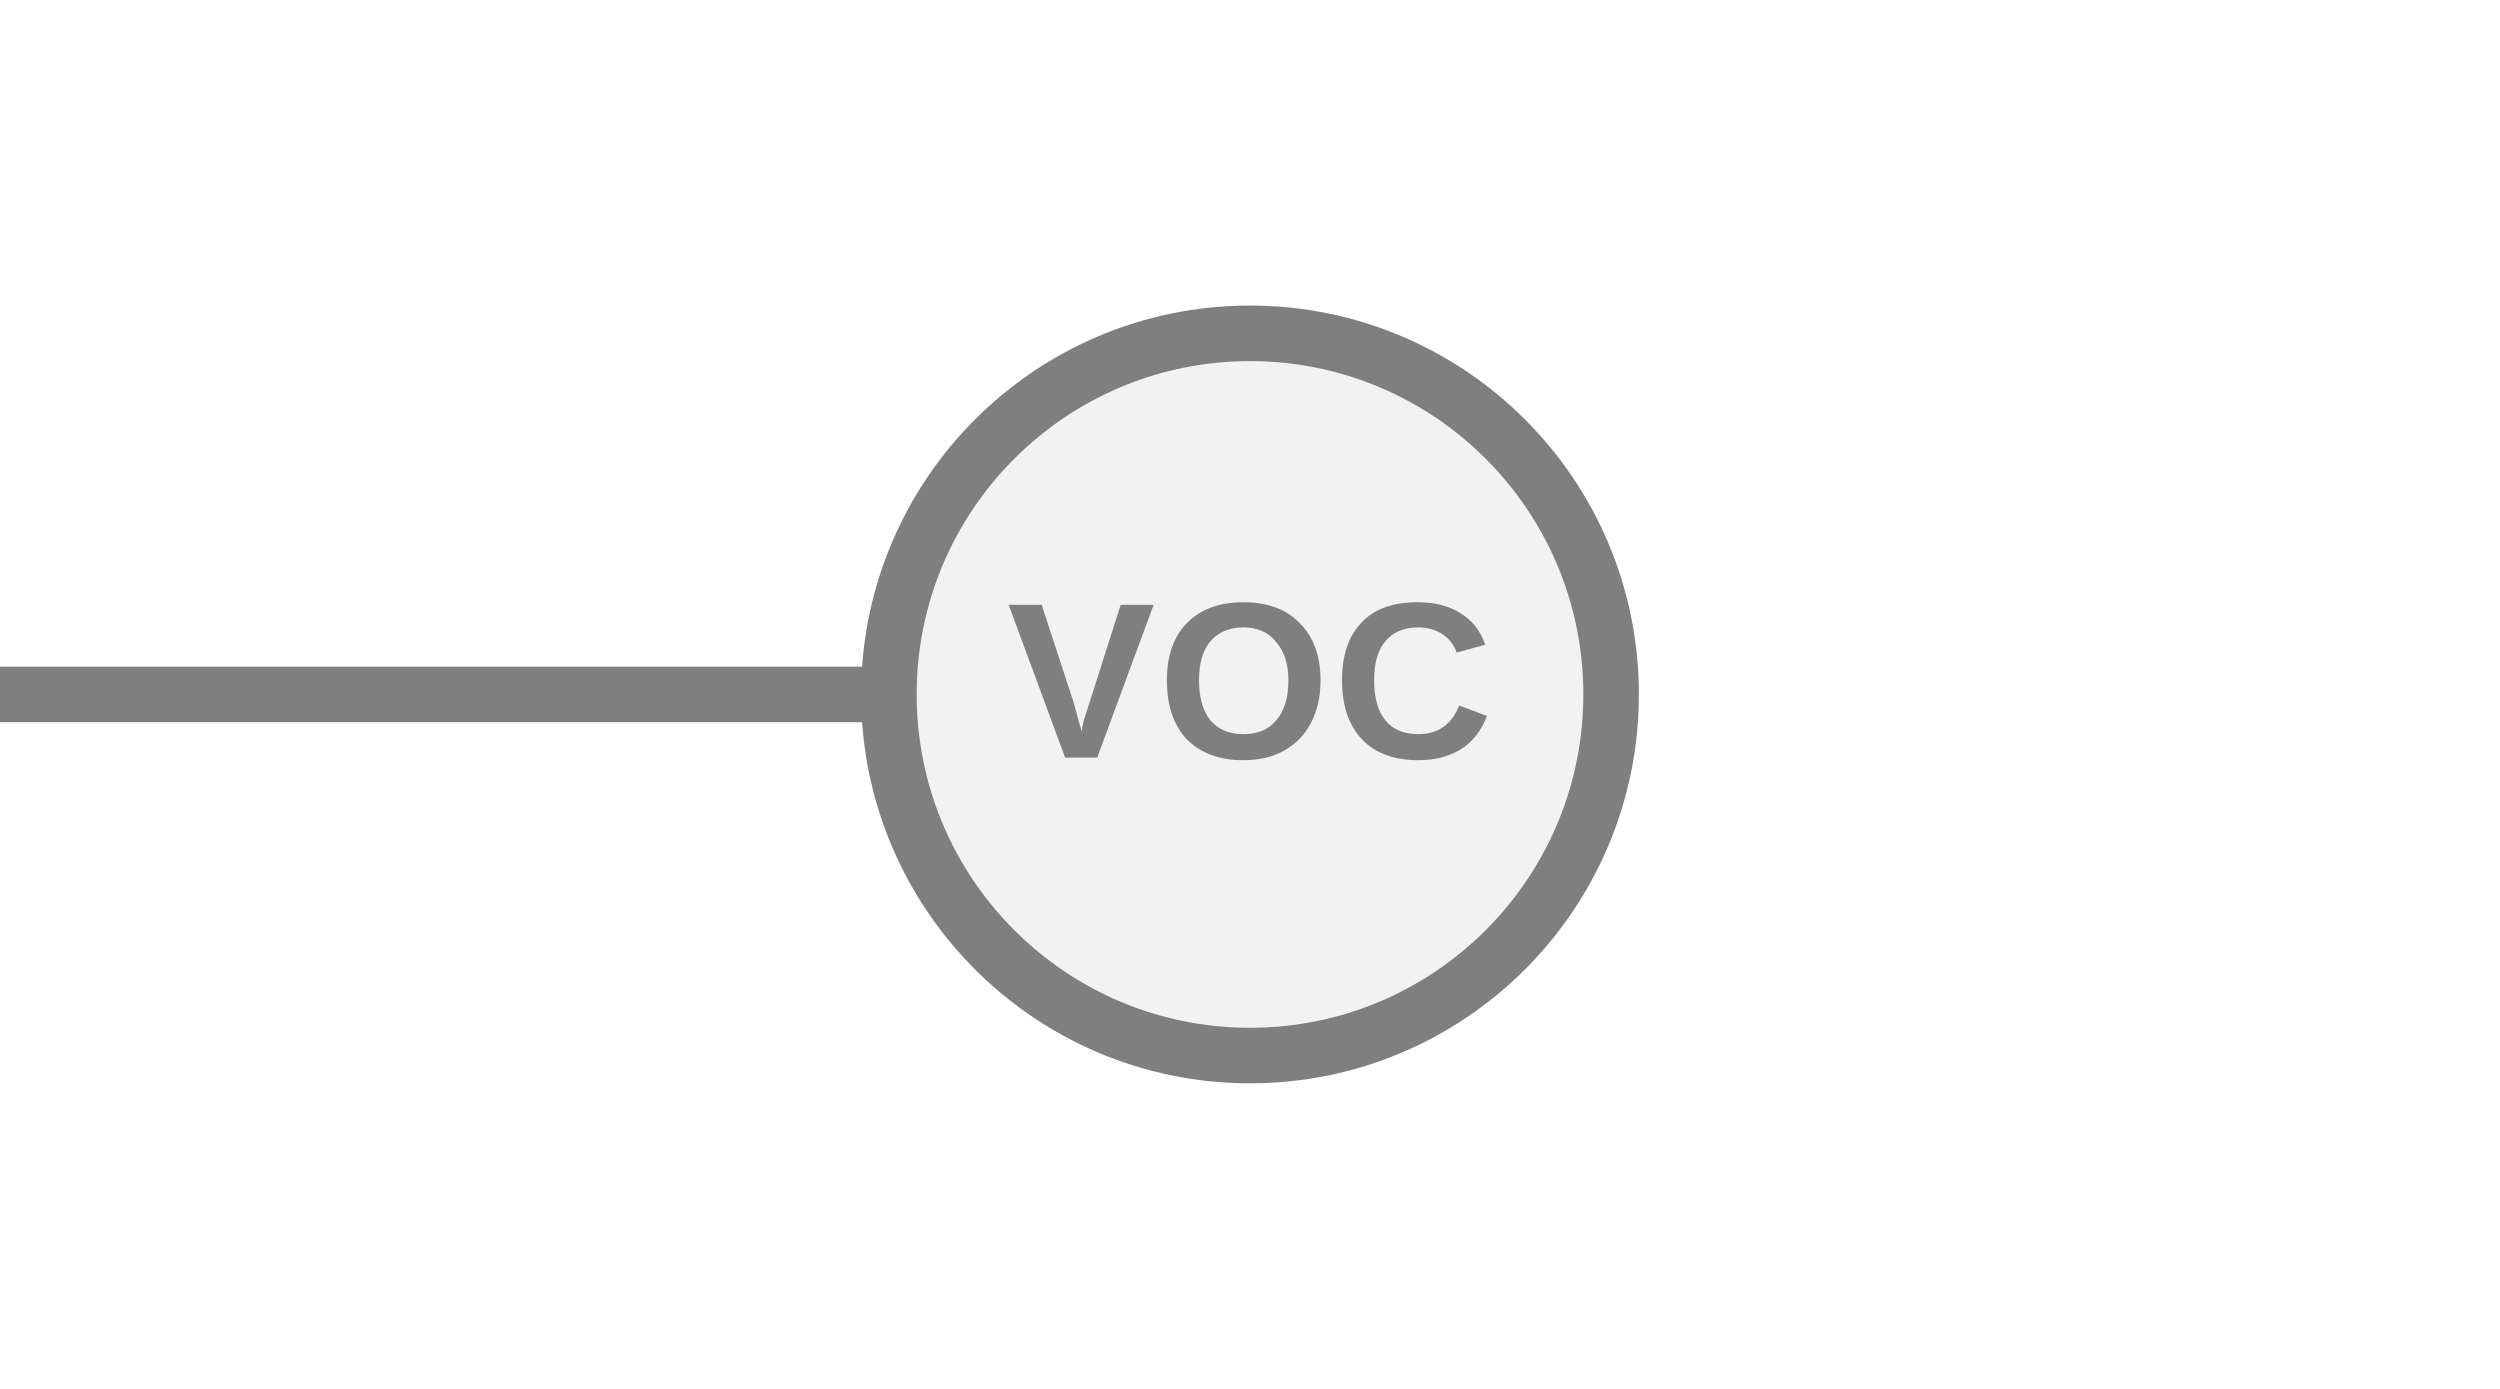
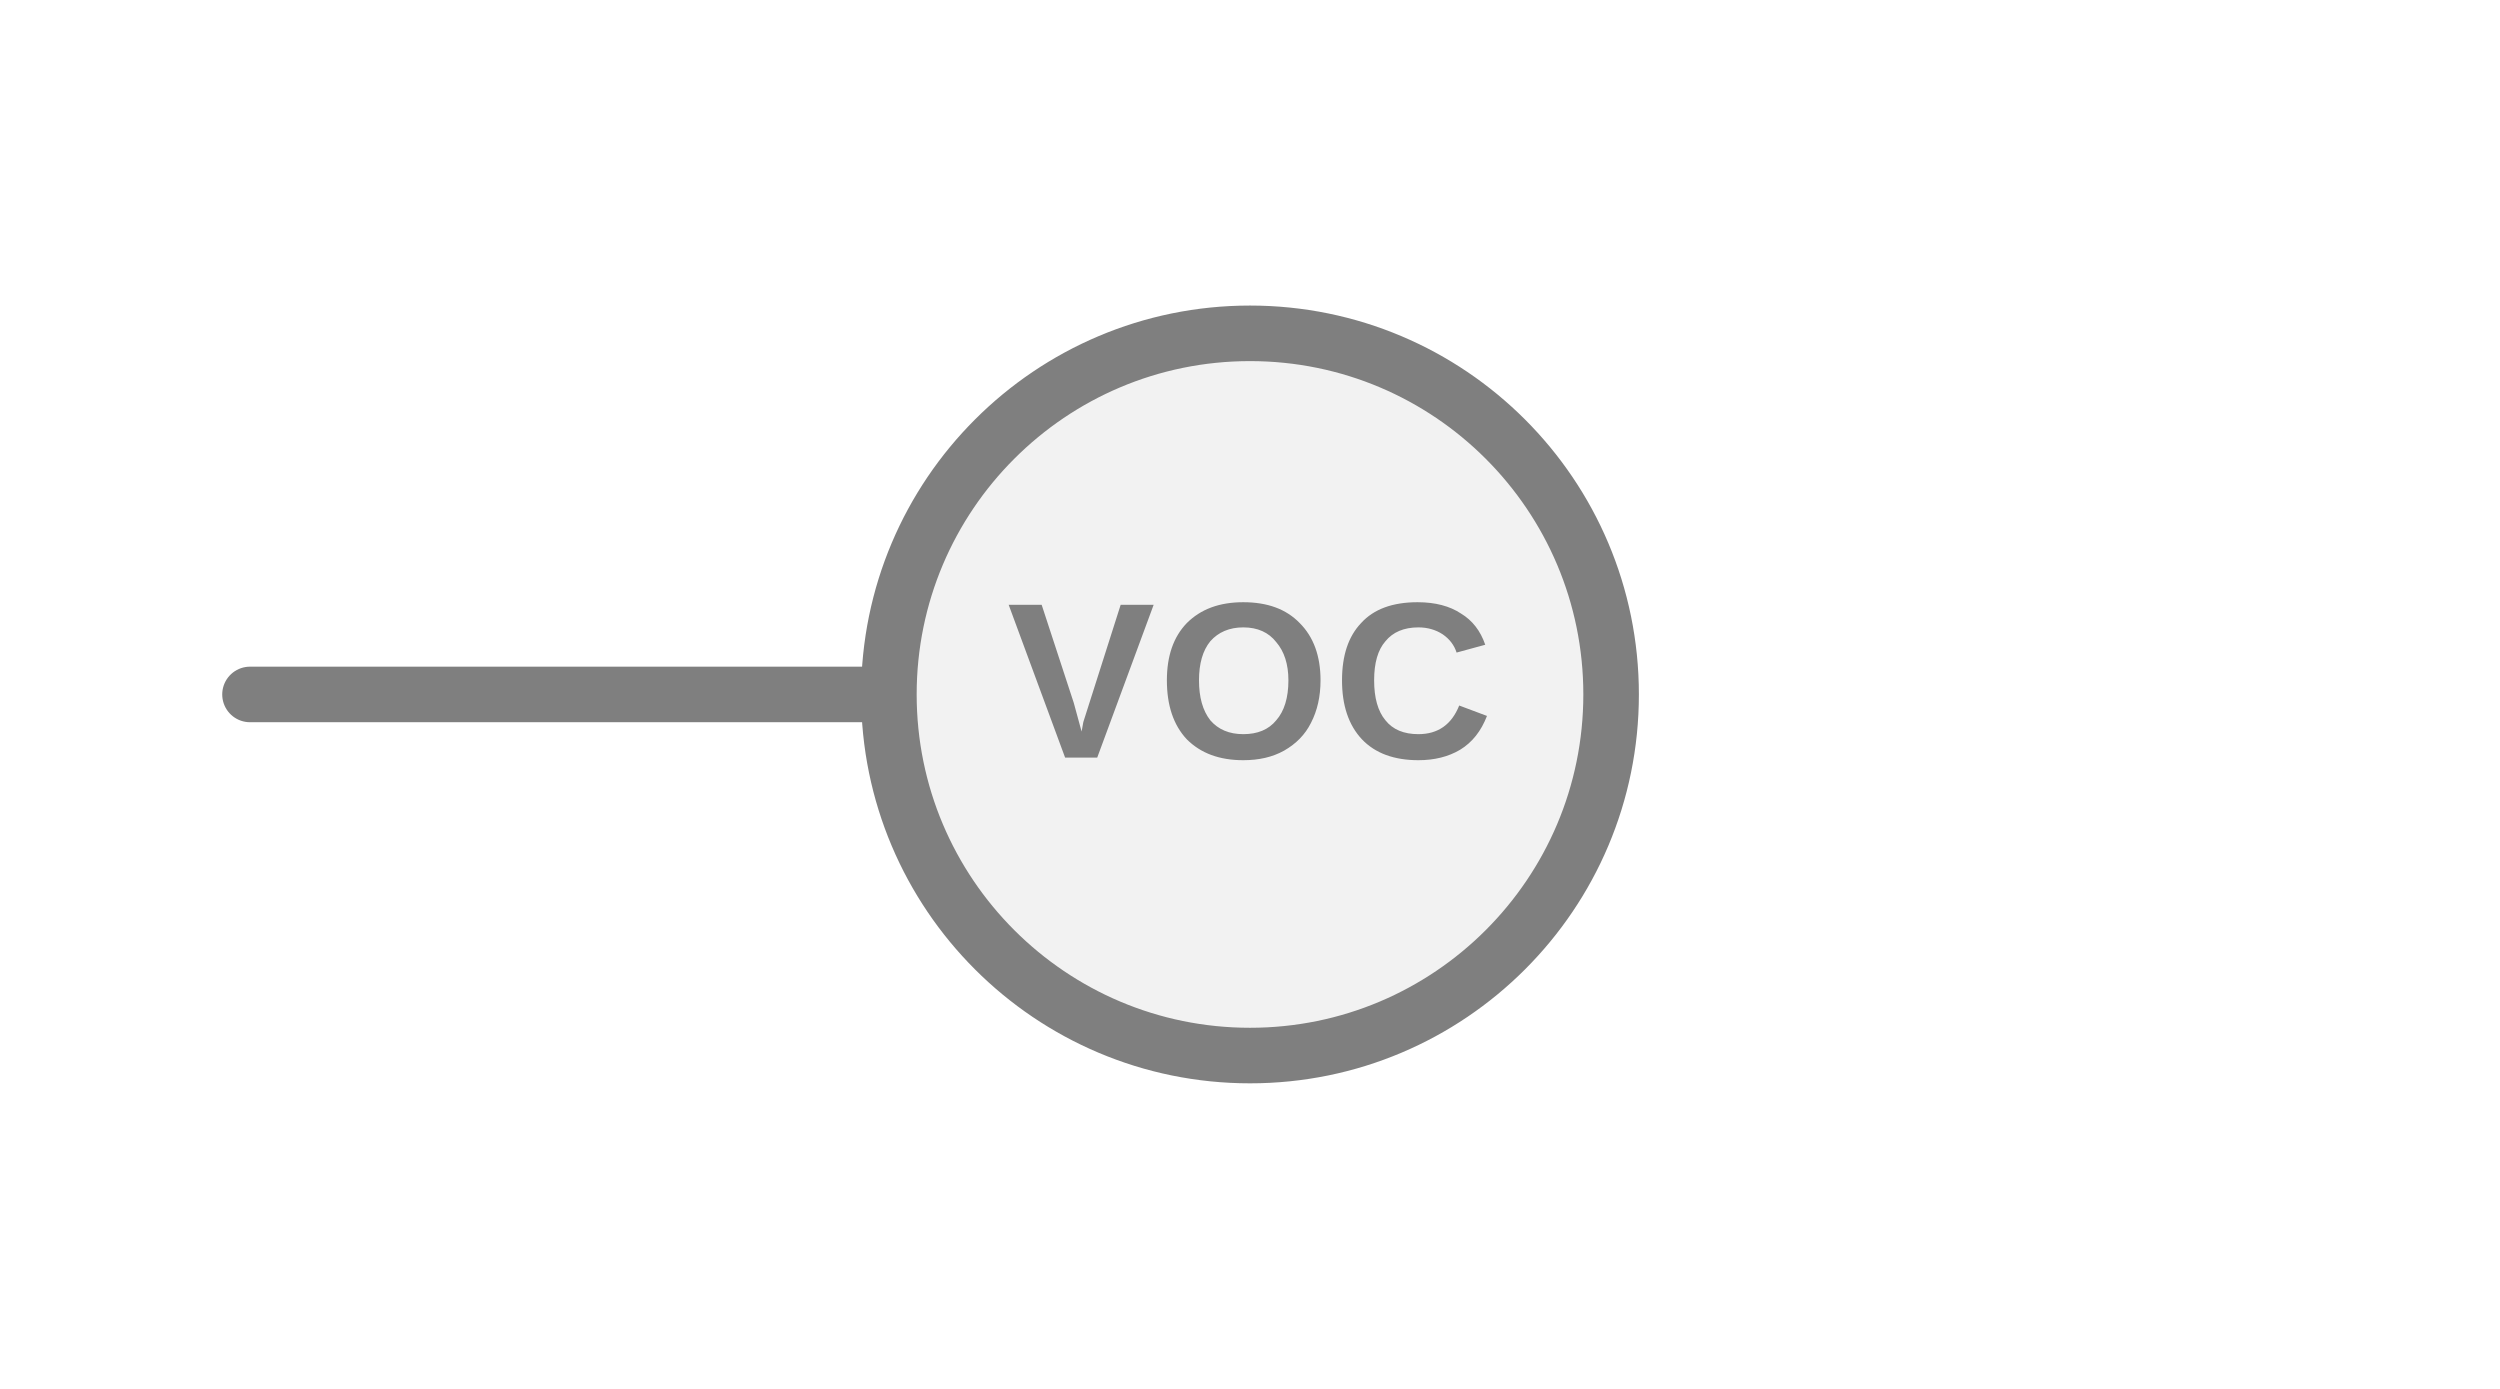
<svg xmlns="http://www.w3.org/2000/svg" width="45px" height="25px" viewBox="0 0 45 25">
-   <line x1="0" y1="12.5" x2="16" y2="12.5" stroke="#7f7f7f" stroke-width="1" stroke-linecap="round" />
+   <line x1="16" y1="12.5" x2="4.5" y2="12.5" stroke="#7f7f7f" stroke-width="1" stroke-linecap="round" />
  <circle cx="22.5" cy="12.5" r="6.5" fill="#f2f2f2" stroke="#7f7f7f" stroke-width="1" />
  <text x="22.5" y="12.5" fill="#7f7f7f" font-family="Arial, Helvetica, sans-serif" font-size="4px" font-style="normal" font-weight="600" letter-spacing="0.01em" text-anchor="middle" dominant-baseline="middle">VOC</text>
</svg>
